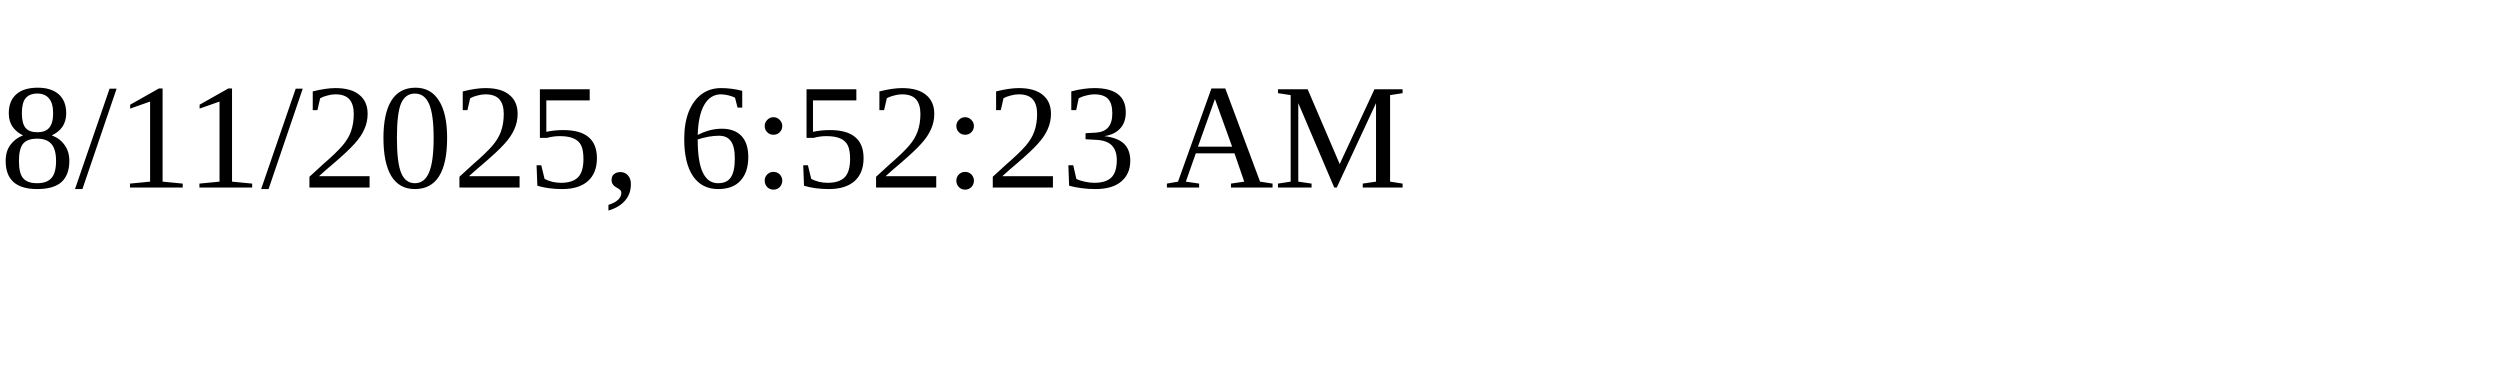
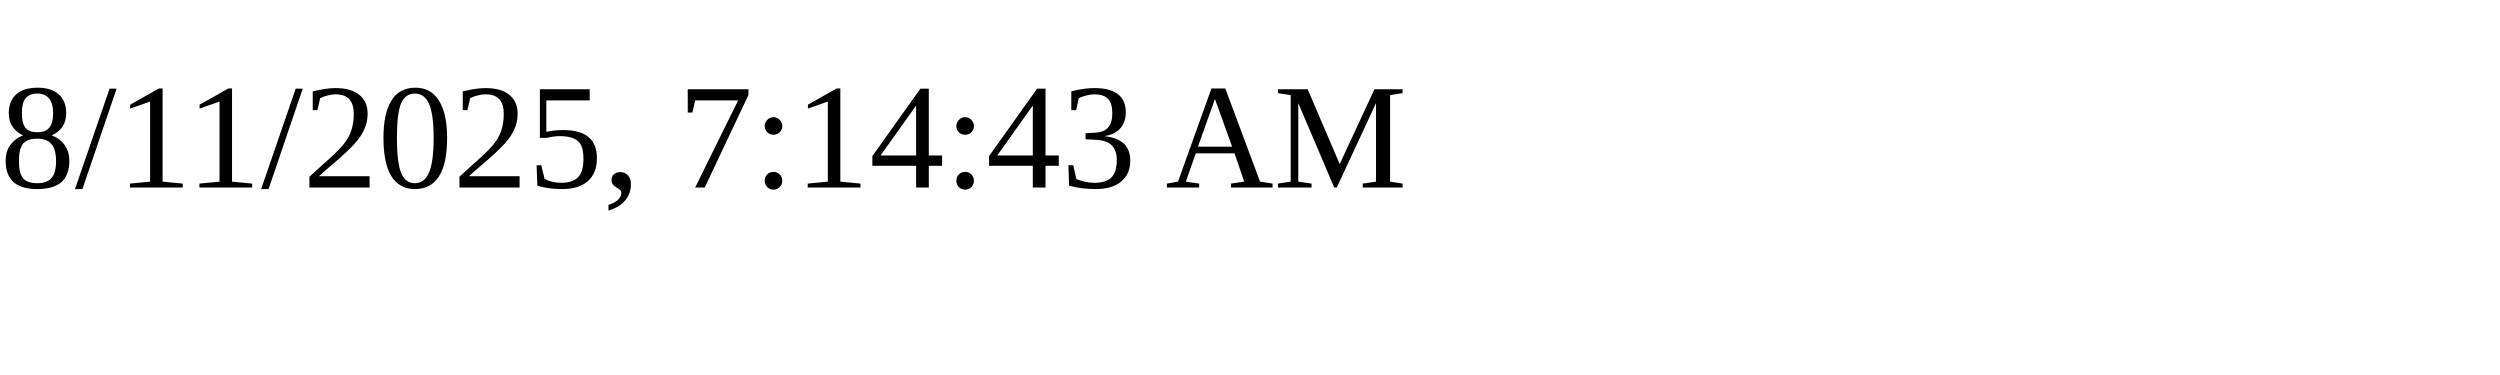
<svg xmlns="http://www.w3.org/2000/svg" height="30" width="200">
-   <text x="0" y="15">8/11/2025, 6:52:23 AM</text>
+   <text x="0" y="15">8/11/2025, 7:14:43 AM</text>
</svg>
